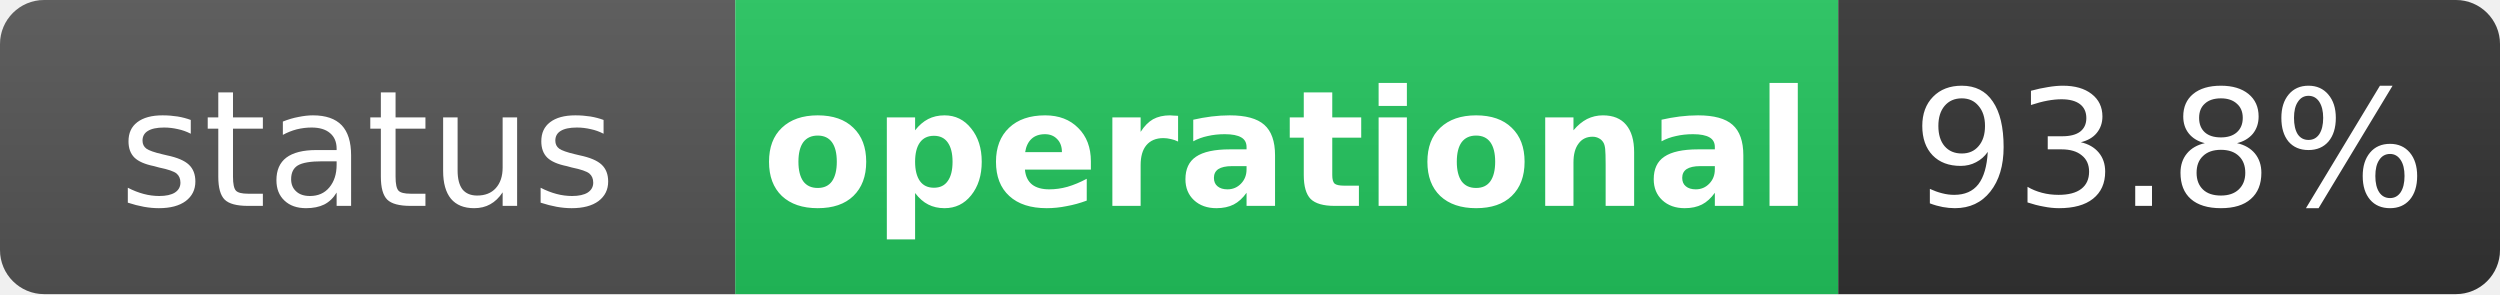
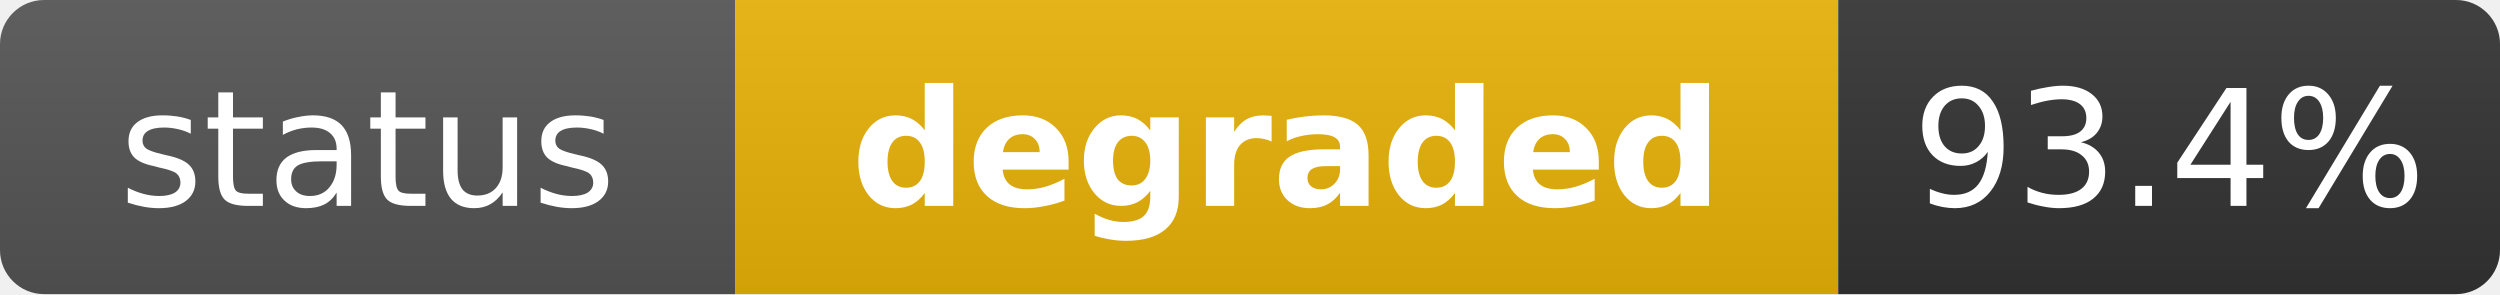
- <svg xmlns="http://www.w3.org/2000/svg" width="170" height="20" role="img" aria-label="status: operational">
+ <svg xmlns="http://www.w3.org/2000/svg" width="170" height="20" role="img" aria-label="status: degraded">
  <linearGradient id="s" x2="0" y2="100%">
    <stop offset="0" stop-color="#bbb" stop-opacity=".1" />
    <stop offset="1" stop-opacity=".1" />
  </linearGradient>
  <clipPath id="r">
    <rect width="170" height="20" rx="3" fill="#fff" />
  </clipPath>
  <g clip-path="url(#r)">
    <rect width="50" height="20" fill="#555" />
-     <rect x="50" width="75" height="20" fill="#22c55e" />
+     <rect x="50" width="75" height="20" fill="#eab308" />
    <rect x="125" width="45" height="20" fill="#333" />
    <rect width="170" height="20" fill="url(#s)" />
  </g>
  <g fill="#fff" text-anchor="middle" font-family="Verdana,Geneva,DejaVu Sans,sans-serif" text-rendering="geometricPrecision" font-size="11">
    <text x="25" y="14" fill="#fff">status</text>
-     <text x="87.5" y="14" fill="#fff" font-weight="bold">operational</text>
-     <text x="147.5" y="14" fill="#fff">93.8%</text>
+     <text x="87.5" y="14" fill="#fff" font-weight="bold">degraded</text>
+     <text x="147.5" y="14" fill="#fff">93.4%</text>
  </g>
</svg>
